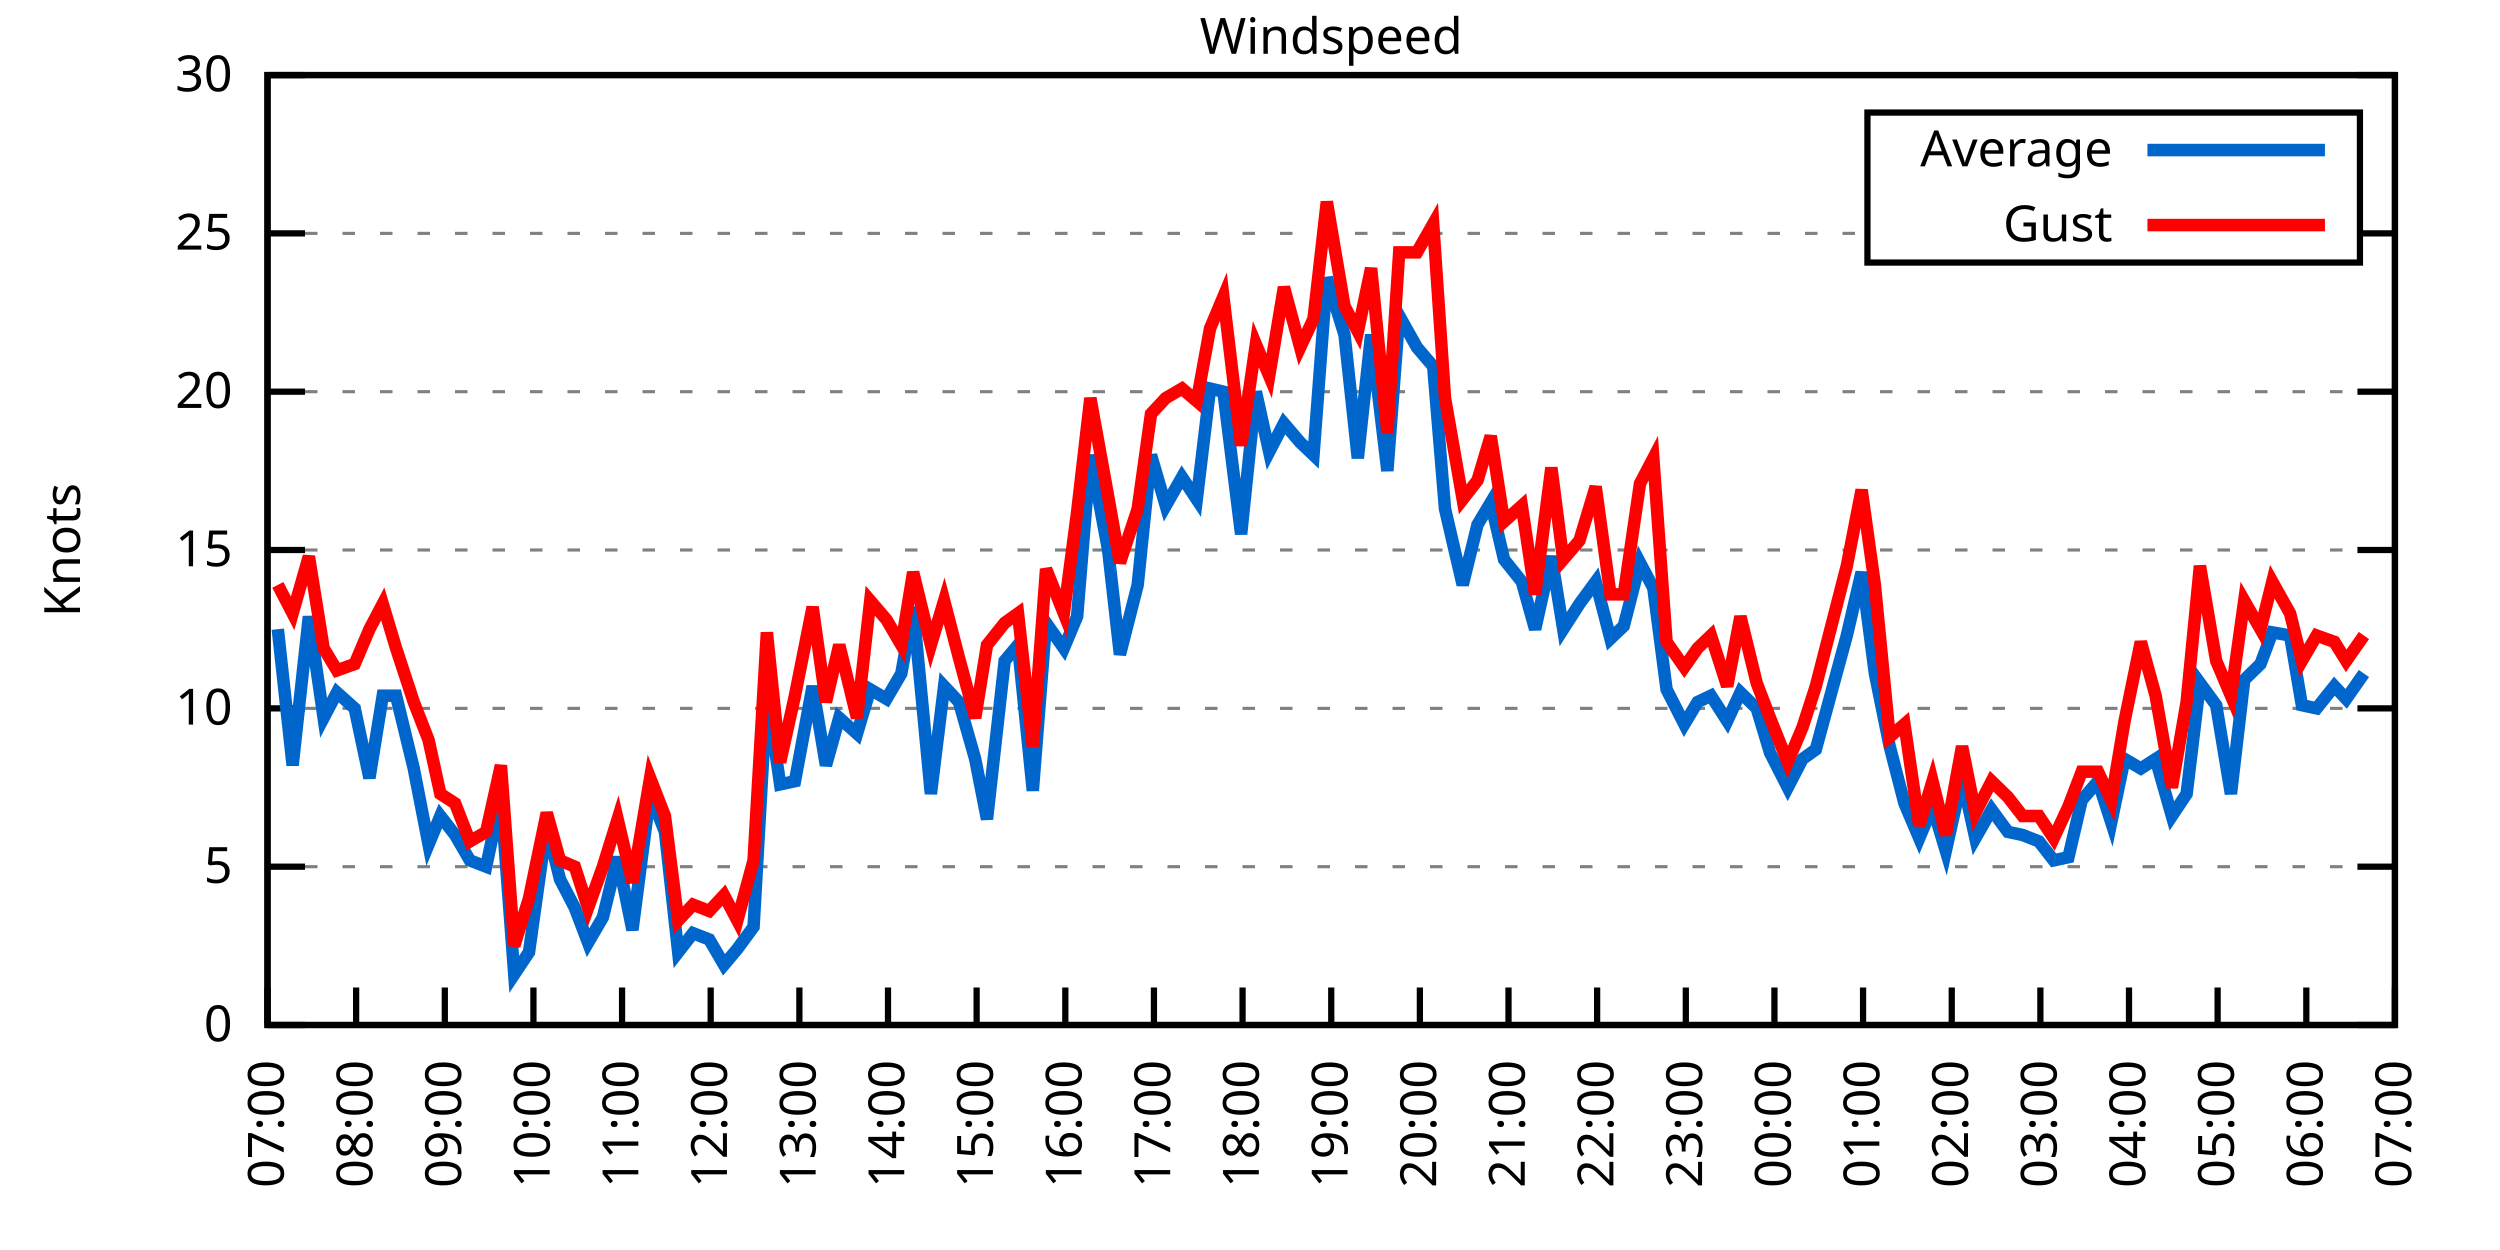
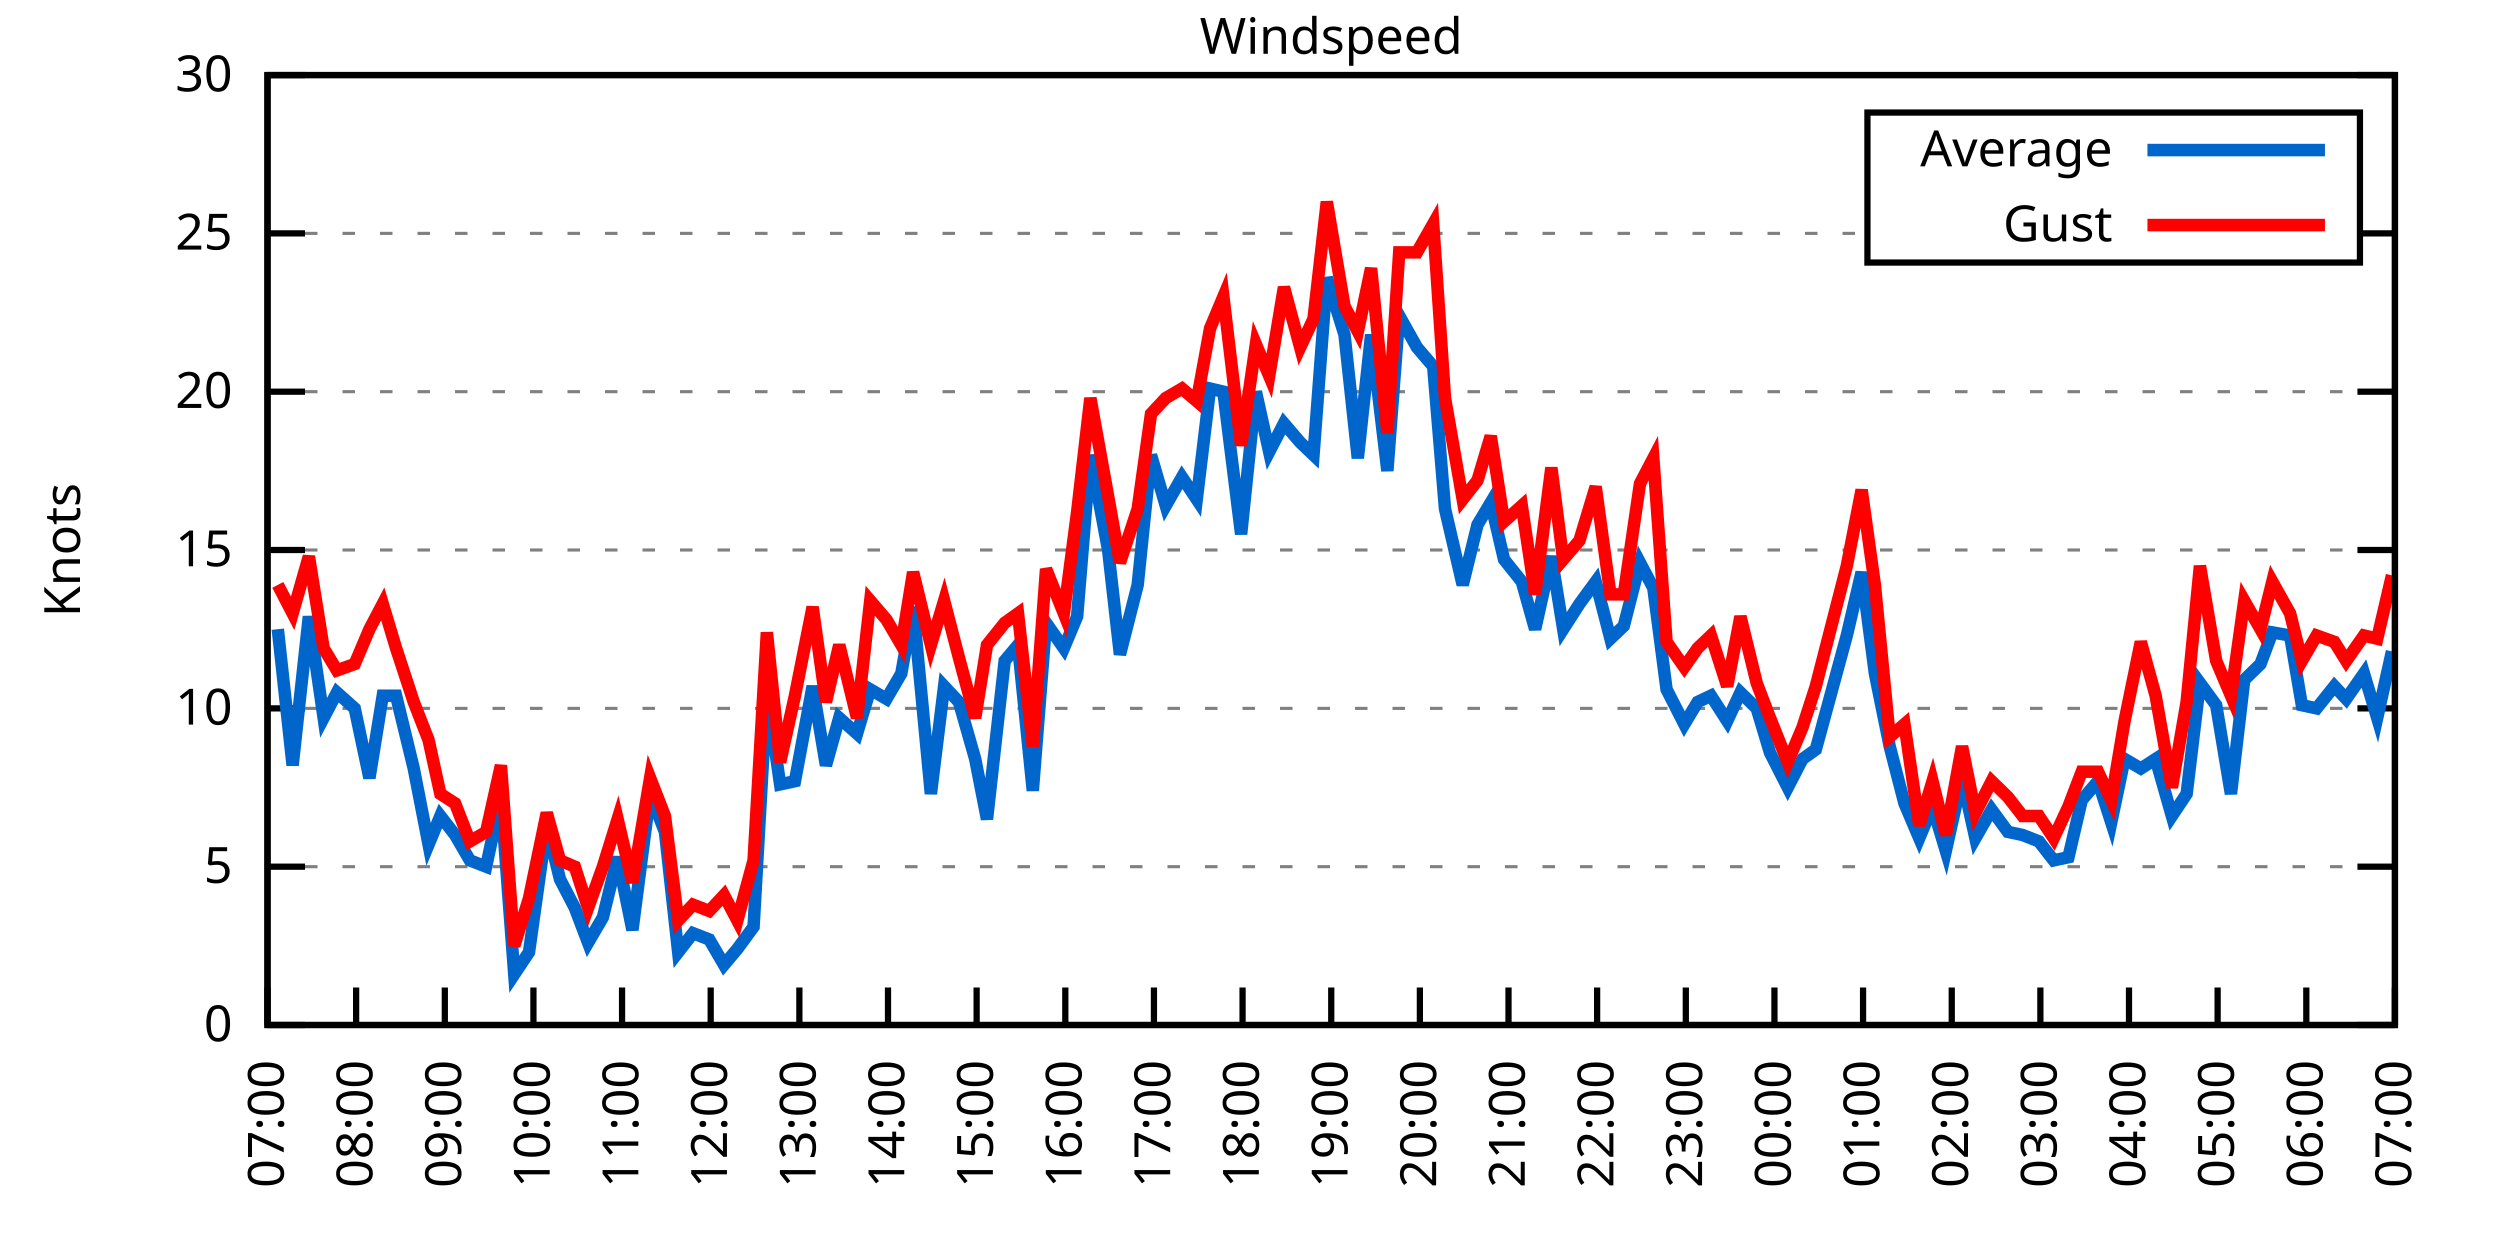
<svg xmlns="http://www.w3.org/2000/svg" xmlns:xlink="http://www.w3.org/1999/xlink" width="400" height="200" viewBox="0 0 400 200">
  <g id="gnuplot_canvas">
    <rect x="0" y="0" width="400" height="200" fill="none" />
    <defs>
      <circle id="gpDot" r="0.5" stroke-width="0.5" stroke="currentColor" />
      <path id="gpPt0" stroke-width="0.333" stroke="currentColor" d="M-1,0 h2 M0,-1 v2" />
      <path id="gpPt1" stroke-width="0.333" stroke="currentColor" d="M-1,-1 L1,1 M1,-1 L-1,1" />
      <path id="gpPt2" stroke-width="0.333" stroke="currentColor" d="M-1,0 L1,0 M0,-1 L0,1 M-1,-1 L1,1 M-1,1 L1,-1" />
      <rect id="gpPt3" stroke-width="0.333" stroke="currentColor" x="-1" y="-1" width="2" height="2" />
      <rect id="gpPt4" stroke-width="0.333" stroke="currentColor" fill="currentColor" x="-1" y="-1" width="2" height="2" />
      <circle id="gpPt5" stroke-width="0.333" stroke="currentColor" cx="0" cy="0" r="1" />
      <use xlink:href="#gpPt5" id="gpPt6" fill="currentColor" stroke="none" />
      <path id="gpPt7" stroke-width="0.333" stroke="currentColor" d="M0,-1.33 L-1.33,0.67 L1.33,0.67 z" />
      <use xlink:href="#gpPt7" id="gpPt8" fill="currentColor" stroke="none" />
      <use xlink:href="#gpPt7" id="gpPt9" stroke="currentColor" transform="rotate(180)" />
      <use xlink:href="#gpPt9" id="gpPt10" fill="currentColor" stroke="none" />
      <use xlink:href="#gpPt3" id="gpPt11" stroke="currentColor" transform="rotate(45)" />
      <use xlink:href="#gpPt11" id="gpPt12" fill="currentColor" stroke="none" />
      <path id="gpPt13" stroke-width="0.333" stroke="currentColor" d="M0,1.330 L1.265,0.411 L0.782,-1.067 L-0.782,-1.076 L-1.265,0.411 z" />
      <use xlink:href="#gpPt13" id="gpPt14" fill="currentColor" stroke="none" />
      <filter id="textbox" filterUnits="objectBoundingBox" x="0" y="0" height="1" width="1">
        <feFlood flood-color="white" flood-opacity="1" result="bgnd" />
        <feComposite in="SourceGraphic" in2="bgnd" operator="atop" />
      </filter>
      <filter id="greybox" filterUnits="objectBoundingBox" x="0" y="0" height="1" width="1">
        <feFlood flood-color="lightgrey" flood-opacity="1" result="grey" />
        <feComposite in="SourceGraphic" in2="grey" operator="atop" />
      </filter>
    </defs>
    <g fill="none" color="white" stroke="currentColor" stroke-width="1.00" stroke-linecap="butt" stroke-linejoin="miter">
</g>
    <g fill="none" color="black" stroke="currentColor" stroke-width="1.00" stroke-linecap="butt" stroke-linejoin="miter">
      <g stroke="none" shape-rendering="crispEdges">
        <polygon fill="rgb(255, 255, 255)" points="42.80,164.00 383.18,164.00 383.18,12.02 42.80,12.02 " />
      </g>
    </g>
    <g fill="none" color="black" stroke="currentColor" stroke-width="1.00" stroke-linecap="butt" stroke-linejoin="miter">
</g>
    <g fill="none" color="black" stroke="black" stroke-width="0.50" stroke-linecap="butt" stroke-linejoin="miter">
</g>
    <g fill="none" color="gray" stroke="currentColor" stroke-width="0.50" stroke-linecap="butt" stroke-linejoin="miter">
      <path stroke="gray" stroke-dasharray="2,4" class="gridline" d="M42.80,164.00 L383.19,164.00  " />
    </g>
    <g fill="none" color="gray" stroke="gray" stroke-width="1.00" stroke-linecap="butt" stroke-linejoin="miter">
</g>
    <g fill="none" color="black" stroke="currentColor" stroke-width="1.00" stroke-linecap="butt" stroke-linejoin="miter">
      <path stroke="black" d="M42.80,164.00 L48.80,164.00 M383.19,164.00 L377.19,164.00  " />
      <g transform="translate(37.20,166.60)" stroke="none" fill="black" font-family="Sans" font-size="8.00" text-anchor="end">
        <text>
          <tspan font-family="Sans"> 0</tspan>
        </text>
      </g>
    </g>
    <g fill="none" color="black" stroke="currentColor" stroke-width="1.00" stroke-linecap="butt" stroke-linejoin="miter">
</g>
    <g fill="none" color="black" stroke="black" stroke-width="0.50" stroke-linecap="butt" stroke-linejoin="miter">
</g>
    <g fill="none" color="gray" stroke="currentColor" stroke-width="0.50" stroke-linecap="butt" stroke-linejoin="miter">
      <path stroke="gray" stroke-dasharray="2,4" class="gridline" d="M42.80,138.67 L383.19,138.67  " />
    </g>
    <g fill="none" color="gray" stroke="gray" stroke-width="1.00" stroke-linecap="butt" stroke-linejoin="miter">
</g>
    <g fill="none" color="black" stroke="currentColor" stroke-width="1.00" stroke-linecap="butt" stroke-linejoin="miter">
      <path stroke="black" d="M42.80,138.67 L48.80,138.67 M383.19,138.67 L377.19,138.67  " />
      <g transform="translate(37.20,141.27)" stroke="none" fill="black" font-family="Sans" font-size="8.00" text-anchor="end">
        <text>
          <tspan font-family="Sans"> 5</tspan>
        </text>
      </g>
    </g>
    <g fill="none" color="black" stroke="currentColor" stroke-width="1.00" stroke-linecap="butt" stroke-linejoin="miter">
</g>
    <g fill="none" color="black" stroke="black" stroke-width="0.50" stroke-linecap="butt" stroke-linejoin="miter">
</g>
    <g fill="none" color="gray" stroke="currentColor" stroke-width="0.50" stroke-linecap="butt" stroke-linejoin="miter">
      <path stroke="gray" stroke-dasharray="2,4" class="gridline" d="M42.80,113.34 L383.19,113.34  " />
    </g>
    <g fill="none" color="gray" stroke="gray" stroke-width="1.00" stroke-linecap="butt" stroke-linejoin="miter">
</g>
    <g fill="none" color="black" stroke="currentColor" stroke-width="1.00" stroke-linecap="butt" stroke-linejoin="miter">
      <path stroke="black" d="M42.80,113.34 L48.80,113.34 M383.19,113.34 L377.19,113.34  " />
      <g transform="translate(37.20,115.94)" stroke="none" fill="black" font-family="Sans" font-size="8.00" text-anchor="end">
        <text>
          <tspan font-family="Sans"> 10</tspan>
        </text>
      </g>
    </g>
    <g fill="none" color="black" stroke="currentColor" stroke-width="1.00" stroke-linecap="butt" stroke-linejoin="miter">
</g>
    <g fill="none" color="black" stroke="black" stroke-width="0.50" stroke-linecap="butt" stroke-linejoin="miter">
</g>
    <g fill="none" color="gray" stroke="currentColor" stroke-width="0.50" stroke-linecap="butt" stroke-linejoin="miter">
      <path stroke="gray" stroke-dasharray="2,4" class="gridline" d="M42.80,88.00 L383.19,88.00  " />
    </g>
    <g fill="none" color="gray" stroke="gray" stroke-width="1.00" stroke-linecap="butt" stroke-linejoin="miter">
</g>
    <g fill="none" color="black" stroke="currentColor" stroke-width="1.00" stroke-linecap="butt" stroke-linejoin="miter">
      <path stroke="black" d="M42.80,88.00 L48.80,88.00 M383.19,88.00 L377.19,88.00  " />
      <g transform="translate(37.20,90.60)" stroke="none" fill="black" font-family="Sans" font-size="8.00" text-anchor="end">
        <text>
          <tspan font-family="Sans"> 15</tspan>
        </text>
      </g>
    </g>
    <g fill="none" color="black" stroke="currentColor" stroke-width="1.00" stroke-linecap="butt" stroke-linejoin="miter">
</g>
    <g fill="none" color="black" stroke="black" stroke-width="0.50" stroke-linecap="butt" stroke-linejoin="miter">
</g>
    <g fill="none" color="gray" stroke="currentColor" stroke-width="0.50" stroke-linecap="butt" stroke-linejoin="miter">
      <path stroke="gray" stroke-dasharray="2,4" class="gridline" d="M42.80,62.67 L383.19,62.67  " />
    </g>
    <g fill="none" color="gray" stroke="gray" stroke-width="1.00" stroke-linecap="butt" stroke-linejoin="miter">
</g>
    <g fill="none" color="black" stroke="currentColor" stroke-width="1.00" stroke-linecap="butt" stroke-linejoin="miter">
      <path stroke="black" d="M42.80,62.67 L48.80,62.67 M383.19,62.67 L377.19,62.67  " />
      <g transform="translate(37.20,65.27)" stroke="none" fill="black" font-family="Sans" font-size="8.00" text-anchor="end">
        <text>
          <tspan font-family="Sans"> 20</tspan>
        </text>
      </g>
    </g>
    <g fill="none" color="black" stroke="currentColor" stroke-width="1.00" stroke-linecap="butt" stroke-linejoin="miter">
</g>
    <g fill="none" color="black" stroke="black" stroke-width="0.50" stroke-linecap="butt" stroke-linejoin="miter">
</g>
    <g fill="none" color="gray" stroke="currentColor" stroke-width="0.50" stroke-linecap="butt" stroke-linejoin="miter">
      <path stroke="gray" stroke-dasharray="2,4" class="gridline" d="M42.80,37.34 L298.79,37.34 M377.59,37.34 L383.19,37.34  " />
    </g>
    <g fill="none" color="gray" stroke="gray" stroke-width="1.00" stroke-linecap="butt" stroke-linejoin="miter">
</g>
    <g fill="none" color="black" stroke="currentColor" stroke-width="1.00" stroke-linecap="butt" stroke-linejoin="miter">
      <path stroke="black" d="M42.80,37.34 L48.80,37.34 M383.19,37.34 L377.19,37.34  " />
      <g transform="translate(37.20,39.94)" stroke="none" fill="black" font-family="Sans" font-size="8.00" text-anchor="end">
        <text>
          <tspan font-family="Sans"> 25</tspan>
        </text>
      </g>
    </g>
    <g fill="none" color="black" stroke="currentColor" stroke-width="1.00" stroke-linecap="butt" stroke-linejoin="miter">
</g>
    <g fill="none" color="black" stroke="black" stroke-width="0.50" stroke-linecap="butt" stroke-linejoin="miter">
</g>
    <g fill="none" color="gray" stroke="currentColor" stroke-width="0.50" stroke-linecap="butt" stroke-linejoin="miter">
      <path stroke="gray" stroke-dasharray="2,4" class="gridline" d="M42.80,12.01 L383.19,12.01  " />
    </g>
    <g fill="none" color="gray" stroke="gray" stroke-width="1.00" stroke-linecap="butt" stroke-linejoin="miter">
</g>
    <g fill="none" color="black" stroke="currentColor" stroke-width="1.00" stroke-linecap="butt" stroke-linejoin="miter">
      <path stroke="black" d="M42.80,12.01 L48.80,12.01 M383.19,12.01 L377.19,12.01  " />
      <g transform="translate(37.20,14.61)" stroke="none" fill="black" font-family="Sans" font-size="8.00" text-anchor="end">
        <text>
          <tspan font-family="Sans"> 30</tspan>
        </text>
      </g>
    </g>
    <g fill="none" color="black" stroke="currentColor" stroke-width="1.00" stroke-linecap="butt" stroke-linejoin="miter">
      <path stroke="black" d="M42.80,164.00 L42.80,158.00  " />
      <g transform="translate(45.40,169.60) rotate(270.00)" stroke="none" fill="black" font-family="Sans" font-size="8.00" text-anchor="end">
        <text>
          <tspan font-family="Sans">07:00</tspan>
        </text>
      </g>
    </g>
    <g fill="none" color="black" stroke="currentColor" stroke-width="1.00" stroke-linecap="butt" stroke-linejoin="miter">
      <path stroke="black" d="M56.98,164.00 L56.98,158.00  " />
      <g transform="translate(59.58,169.60) rotate(270.00)" stroke="none" fill="black" font-family="Sans" font-size="8.00" text-anchor="end">
        <text>
          <tspan font-family="Sans">08:00</tspan>
        </text>
      </g>
    </g>
    <g fill="none" color="black" stroke="currentColor" stroke-width="1.00" stroke-linecap="butt" stroke-linejoin="miter">
      <path stroke="black" d="M71.17,164.00 L71.17,158.00  " />
      <g transform="translate(73.77,169.60) rotate(270.00)" stroke="none" fill="black" font-family="Sans" font-size="8.00" text-anchor="end">
        <text>
          <tspan font-family="Sans">09:00</tspan>
        </text>
      </g>
    </g>
    <g fill="none" color="black" stroke="currentColor" stroke-width="1.00" stroke-linecap="butt" stroke-linejoin="miter">
      <path stroke="black" d="M85.35,164.00 L85.35,158.00  " />
      <g transform="translate(87.95,169.60) rotate(270.00)" stroke="none" fill="black" font-family="Sans" font-size="8.00" text-anchor="end">
        <text>
          <tspan font-family="Sans">10:00</tspan>
        </text>
      </g>
    </g>
    <g fill="none" color="black" stroke="currentColor" stroke-width="1.00" stroke-linecap="butt" stroke-linejoin="miter">
      <path stroke="black" d="M99.53,164.00 L99.53,158.00  " />
      <g transform="translate(102.13,169.60) rotate(270.00)" stroke="none" fill="black" font-family="Sans" font-size="8.00" text-anchor="end">
        <text>
          <tspan font-family="Sans">11:00</tspan>
        </text>
      </g>
    </g>
    <g fill="none" color="black" stroke="currentColor" stroke-width="1.00" stroke-linecap="butt" stroke-linejoin="miter">
      <path stroke="black" d="M113.71,164.00 L113.71,158.00  " />
      <g transform="translate(116.31,169.60) rotate(270.00)" stroke="none" fill="black" font-family="Sans" font-size="8.00" text-anchor="end">
        <text>
          <tspan font-family="Sans">12:00</tspan>
        </text>
      </g>
    </g>
    <g fill="none" color="black" stroke="currentColor" stroke-width="1.00" stroke-linecap="butt" stroke-linejoin="miter">
      <path stroke="black" d="M127.90,164.00 L127.90,158.00  " />
      <g transform="translate(130.50,169.60) rotate(270.00)" stroke="none" fill="black" font-family="Sans" font-size="8.00" text-anchor="end">
        <text>
          <tspan font-family="Sans">13:00</tspan>
        </text>
      </g>
    </g>
    <g fill="none" color="black" stroke="currentColor" stroke-width="1.00" stroke-linecap="butt" stroke-linejoin="miter">
      <path stroke="black" d="M142.08,164.00 L142.08,158.00  " />
      <g transform="translate(144.68,169.60) rotate(270.00)" stroke="none" fill="black" font-family="Sans" font-size="8.00" text-anchor="end">
        <text>
          <tspan font-family="Sans">14:00</tspan>
        </text>
      </g>
    </g>
    <g fill="none" color="black" stroke="currentColor" stroke-width="1.00" stroke-linecap="butt" stroke-linejoin="miter">
      <path stroke="black" d="M156.26,164.00 L156.26,158.00  " />
      <g transform="translate(158.86,169.60) rotate(270.00)" stroke="none" fill="black" font-family="Sans" font-size="8.00" text-anchor="end">
        <text>
          <tspan font-family="Sans">15:00</tspan>
        </text>
      </g>
    </g>
    <g fill="none" color="black" stroke="currentColor" stroke-width="1.00" stroke-linecap="butt" stroke-linejoin="miter">
      <path stroke="black" d="M170.45,164.00 L170.45,158.00  " />
      <g transform="translate(173.05,169.60) rotate(270.00)" stroke="none" fill="black" font-family="Sans" font-size="8.00" text-anchor="end">
        <text>
          <tspan font-family="Sans">16:00</tspan>
        </text>
      </g>
    </g>
    <g fill="none" color="black" stroke="currentColor" stroke-width="1.00" stroke-linecap="butt" stroke-linejoin="miter">
      <path stroke="black" d="M184.63,164.00 L184.63,158.00  " />
      <g transform="translate(187.23,169.60) rotate(270.00)" stroke="none" fill="black" font-family="Sans" font-size="8.00" text-anchor="end">
        <text>
          <tspan font-family="Sans">17:00</tspan>
        </text>
      </g>
    </g>
    <g fill="none" color="black" stroke="currentColor" stroke-width="1.00" stroke-linecap="butt" stroke-linejoin="miter">
      <path stroke="black" d="M198.81,164.00 L198.81,158.00  " />
      <g transform="translate(201.41,169.60) rotate(270.00)" stroke="none" fill="black" font-family="Sans" font-size="8.00" text-anchor="end">
        <text>
          <tspan font-family="Sans">18:00</tspan>
        </text>
      </g>
    </g>
    <g fill="none" color="black" stroke="currentColor" stroke-width="1.00" stroke-linecap="butt" stroke-linejoin="miter">
      <path stroke="black" d="M213.00,164.00 L213.00,158.00  " />
      <g transform="translate(215.60,169.60) rotate(270.00)" stroke="none" fill="black" font-family="Sans" font-size="8.00" text-anchor="end">
        <text>
          <tspan font-family="Sans">19:00</tspan>
        </text>
      </g>
    </g>
    <g fill="none" color="black" stroke="currentColor" stroke-width="1.00" stroke-linecap="butt" stroke-linejoin="miter">
      <path stroke="black" d="M227.18,164.00 L227.18,158.00  " />
      <g transform="translate(229.78,169.60) rotate(270.00)" stroke="none" fill="black" font-family="Sans" font-size="8.00" text-anchor="end">
        <text>
          <tspan font-family="Sans">20:00</tspan>
        </text>
      </g>
    </g>
    <g fill="none" color="black" stroke="currentColor" stroke-width="1.00" stroke-linecap="butt" stroke-linejoin="miter">
      <path stroke="black" d="M241.36,164.00 L241.36,158.00  " />
      <g transform="translate(243.96,169.60) rotate(270.00)" stroke="none" fill="black" font-family="Sans" font-size="8.00" text-anchor="end">
        <text>
          <tspan font-family="Sans">21:00</tspan>
        </text>
      </g>
    </g>
    <g fill="none" color="black" stroke="currentColor" stroke-width="1.00" stroke-linecap="butt" stroke-linejoin="miter">
      <path stroke="black" d="M255.54,164.00 L255.54,158.00  " />
      <g transform="translate(258.14,169.60) rotate(270.00)" stroke="none" fill="black" font-family="Sans" font-size="8.00" text-anchor="end">
        <text>
          <tspan font-family="Sans">22:00</tspan>
        </text>
      </g>
    </g>
    <g fill="none" color="black" stroke="currentColor" stroke-width="1.00" stroke-linecap="butt" stroke-linejoin="miter">
      <path stroke="black" d="M269.73,164.00 L269.73,158.00  " />
      <g transform="translate(272.33,169.60) rotate(270.00)" stroke="none" fill="black" font-family="Sans" font-size="8.00" text-anchor="end">
        <text>
          <tspan font-family="Sans">23:00</tspan>
        </text>
      </g>
    </g>
    <g fill="none" color="black" stroke="currentColor" stroke-width="1.00" stroke-linecap="butt" stroke-linejoin="miter">
      <path stroke="black" d="M283.91,164.00 L283.91,158.00  " />
      <g transform="translate(286.51,169.60) rotate(270.00)" stroke="none" fill="black" font-family="Sans" font-size="8.00" text-anchor="end">
        <text>
          <tspan font-family="Sans">00:00</tspan>
        </text>
      </g>
    </g>
    <g fill="none" color="black" stroke="currentColor" stroke-width="1.00" stroke-linecap="butt" stroke-linejoin="miter">
      <path stroke="black" d="M298.09,164.00 L298.09,158.00  " />
      <g transform="translate(300.69,169.60) rotate(270.00)" stroke="none" fill="black" font-family="Sans" font-size="8.00" text-anchor="end">
        <text>
          <tspan font-family="Sans">01:00</tspan>
        </text>
      </g>
    </g>
    <g fill="none" color="black" stroke="currentColor" stroke-width="1.00" stroke-linecap="butt" stroke-linejoin="miter">
      <path stroke="black" d="M312.28,164.00 L312.28,158.00  " />
      <g transform="translate(314.88,169.60) rotate(270.00)" stroke="none" fill="black" font-family="Sans" font-size="8.00" text-anchor="end">
        <text>
          <tspan font-family="Sans">02:00</tspan>
        </text>
      </g>
    </g>
    <g fill="none" color="black" stroke="currentColor" stroke-width="1.00" stroke-linecap="butt" stroke-linejoin="miter">
      <path stroke="black" d="M326.46,164.00 L326.46,158.00  " />
      <g transform="translate(329.06,169.60) rotate(270.00)" stroke="none" fill="black" font-family="Sans" font-size="8.00" text-anchor="end">
        <text>
          <tspan font-family="Sans">03:00</tspan>
        </text>
      </g>
    </g>
    <g fill="none" color="black" stroke="currentColor" stroke-width="1.00" stroke-linecap="butt" stroke-linejoin="miter">
      <path stroke="black" d="M340.64,164.00 L340.64,158.00  " />
      <g transform="translate(343.24,169.60) rotate(270.00)" stroke="none" fill="black" font-family="Sans" font-size="8.00" text-anchor="end">
        <text>
          <tspan font-family="Sans">04:00</tspan>
        </text>
      </g>
    </g>
    <g fill="none" color="black" stroke="currentColor" stroke-width="1.00" stroke-linecap="butt" stroke-linejoin="miter">
      <path stroke="black" d="M354.82,164.00 L354.82,158.00  " />
      <g transform="translate(357.42,169.60) rotate(270.00)" stroke="none" fill="black" font-family="Sans" font-size="8.00" text-anchor="end">
        <text>
          <tspan font-family="Sans">05:00</tspan>
        </text>
      </g>
    </g>
    <g fill="none" color="black" stroke="currentColor" stroke-width="1.00" stroke-linecap="butt" stroke-linejoin="miter">
      <path stroke="black" d="M369.01,164.00 L369.01,158.00  " />
      <g transform="translate(371.61,169.60) rotate(270.00)" stroke="none" fill="black" font-family="Sans" font-size="8.00" text-anchor="end">
        <text>
          <tspan font-family="Sans">06:00</tspan>
        </text>
      </g>
    </g>
    <g fill="none" color="black" stroke="currentColor" stroke-width="1.00" stroke-linecap="butt" stroke-linejoin="miter">
      <path stroke="black" d="M383.19,164.00 L383.19,158.00  " />
      <g transform="translate(385.79,169.60) rotate(270.00)" stroke="none" fill="black" font-family="Sans" font-size="8.00" text-anchor="end">
        <text>
          <tspan font-family="Sans">07:00</tspan>
        </text>
      </g>
    </g>
    <g fill="none" color="black" stroke="currentColor" stroke-width="1.00" stroke-linecap="butt" stroke-linejoin="miter">
</g>
    <g fill="none" color="black" stroke="currentColor" stroke-width="1.00" stroke-linecap="butt" stroke-linejoin="miter">
      <path stroke="black" d="M42.80,12.01 L42.80,164.00 L383.19,164.00 L383.19,12.01 L42.80,12.01 Z  " />
    </g>
    <g fill="none" color="black" stroke="currentColor" stroke-width="1.00" stroke-linecap="butt" stroke-linejoin="miter">
</g>
    <g fill="none" color="black" stroke="currentColor" stroke-width="1.00" stroke-linecap="butt" stroke-linejoin="miter">
      <path stroke="black" d="M298.79,42.01 L298.79,18.01 L377.59,18.01 L377.59,42.01 L298.79,42.01 Z  " />
    </g>
    <g id="Windspeed_plot_1">
      <g fill="none" color="white" stroke="black" stroke-width="2.00" stroke-linecap="butt" stroke-linejoin="miter">
</g>
      <g fill="none" color="black" stroke="currentColor" stroke-width="2.00" stroke-linecap="butt" stroke-linejoin="miter">
        <g transform="translate(337.99,26.61)" stroke="none" fill="black" font-family="Sans" font-size="8.00" text-anchor="end">
          <text>
            <tspan font-family="Sans">Average</tspan>
          </text>
        </g>
      </g>
      <g fill="none" color="black" stroke="currentColor" stroke-width="2.00" stroke-linecap="butt" stroke-linejoin="miter">
-         <path stroke="rgb(  0, 102, 204)" d="M343.59,24.01 L371.99,24.01 M44.45,100.67 L46.82,122.46 L49.42,98.64 L51.78,114.86 L53.91,110.80 L56.75,113.34   L59.11,124.48 L61.24,111.31 L63.37,111.31 L66.20,122.96 L68.57,135.12 L70.46,130.56 L72.82,133.60 L75.18,137.66   L77.78,138.67 L80.15,127.52 L82.28,155.89 L84.64,152.35 L87.48,132.08 L89.60,140.69 L91.97,145.25 L94.09,150.83   L96.46,146.77 L98.82,137.15 L101.19,148.80 L104.02,127.02 L106.39,133.10 L108.51,152.35 L110.88,149.31 L113.48,150.32   L115.84,154.37 L117.97,151.84 L120.57,148.29 L122.70,110.80 L124.82,125.50 L127.19,124.99 L130.02,109.79 L132.15,122.46   L134.28,114.86 L137.12,117.39 L139.24,110.30 L141.84,111.82 L144.21,107.76 L146.10,97.12 L148.94,127.02 L151.06,109.79   L153.43,112.32 L156.03,121.44 L157.92,131.07 L160.75,105.74 L162.88,103.20 L165.25,126.51 L167.37,99.66 L170.21,103.71   L172.34,98.64 L174.46,72.81 L177.30,88.00 L179.19,104.72 L182.03,93.58 L184.16,72.81 L186.52,80.91 L189.12,76.35   L191.48,79.90 L193.61,62.17 L195.74,62.67 L198.58,85.47 L200.94,62.67 L203.07,72.30 L205.43,67.74 L208.03,70.78   L210.16,72.81 L212.29,44.43 L215.12,53.55 L217.25,73.31 L219.38,53.55 L221.98,75.34 L223.87,50.51 L226.71,55.58   L229.31,58.62 L231.20,81.42 L234.03,93.58 L236.40,83.95 L238.52,80.41 L240.65,89.52 L243.49,93.07 L245.62,100.67   L248.22,89.02 L250.11,100.67 L252.71,96.62 L255.31,93.07 L257.67,102.19 L259.80,100.16 L262.40,90.03 L264.53,94.08   L266.65,110.30 L269.49,115.87 L271.62,112.32 L273.75,111.31 L276.35,115.36 L278.47,110.80 L281.07,113.34 L283.20,120.43   L286.04,126.00 L288.40,121.44 L290.53,119.92 L295.49,101.68 L297.86,91.55 L299.98,107.76 L302.35,119.42 L304.71,128.54   L307.08,134.11 L309.20,129.04 L311.33,136.14 L313.93,124.48 L316.06,134.11 L318.66,129.55 L321.26,133.10 L323.62,133.60   L326.22,134.62 L328.59,137.66 L330.95,137.15 L333.08,128.03 L335.68,124.99 L337.80,131.58 L339.93,121.44 L342.53,122.96   L344.90,121.44 L347.50,130.56 L349.86,127.02 L351.99,109.28 L354.59,112.83 L356.95,127.02 L359.08,108.78 L361.68,106.24   L363.57,101.18 L366.41,101.68 L368.30,112.83 L370.66,113.34 L373.50,109.79 L375.39,111.82 L378.23,107.76  " />
+         <path stroke="rgb(  0, 102, 204)" d="M343.59,24.01 L371.99,24.01 M44.45,100.67 L46.82,122.46 L49.42,98.64 L51.78,114.86 L53.91,110.80 L56.75,113.34   L59.11,124.48 L61.24,111.31 L63.37,111.31 L66.20,122.96 L68.57,135.12 L70.46,130.56 L72.82,133.60 L75.18,137.66   L77.78,138.67 L80.15,127.52 L82.28,155.89 L84.64,152.35 L87.48,132.08 L89.60,140.69 L91.97,145.25 L94.09,150.83   L96.46,146.77 L98.82,137.15 L101.19,148.80 L104.02,127.02 L106.39,133.10 L108.51,152.35 L110.88,149.31 L113.48,150.32   L115.84,154.37 L117.97,151.84 L120.57,148.29 L122.70,110.80 L124.82,125.50 L127.19,124.99 L130.02,109.79 L132.15,122.46   L134.28,114.86 L137.12,117.39 L139.24,110.30 L141.84,111.82 L144.21,107.76 L146.10,97.12 L148.94,127.02 L151.06,109.79   L153.43,112.32 L156.03,121.44 L157.92,131.07 L160.75,105.74 L162.88,103.20 L165.25,126.51 L167.37,99.66 L170.21,103.71   L172.34,98.64 L174.46,72.81 L177.30,88.00 L179.19,104.72 L182.03,93.58 L184.16,72.81 L186.52,80.91 L189.12,76.35   L191.48,79.90 L193.61,62.17 L195.74,62.67 L198.58,85.47 L200.94,62.67 L203.07,72.30 L205.43,67.74 L208.03,70.78   L210.16,72.81 L212.29,44.43 L215.12,53.55 L217.25,73.31 L219.38,53.55 L221.98,75.34 L223.87,50.51 L226.71,55.58   L229.31,58.62 L231.20,81.42 L234.03,93.58 L236.40,83.95 L238.52,80.41 L240.65,89.52 L243.49,93.07 L245.62,100.67   L248.22,89.02 L250.11,100.67 L252.71,96.62 L255.31,93.07 L257.67,102.19 L259.80,100.16 L262.40,90.03 L264.53,94.08   L266.65,110.30 L269.49,115.87 L271.62,112.32 L273.75,111.31 L276.35,115.36 L278.47,110.80 L281.07,113.34 L283.20,120.43   L286.04,126.00 L288.40,121.44 L290.53,119.92 L295.49,101.68 L297.86,91.55 L299.98,107.76 L302.35,119.42 L304.71,128.54   L307.08,134.11 L309.20,129.04 L311.33,136.14 L313.93,124.48 L316.06,134.11 L318.66,129.55 L321.26,133.10 L323.62,133.60   L326.22,134.62 L328.59,137.66 L330.95,137.15 L333.08,128.03 L335.68,124.99 L337.80,131.58 L339.93,121.44 L342.53,122.96   L344.90,121.44 L347.50,130.56 L349.86,127.02 L351.99,109.28 L354.59,112.83 L356.95,127.02 L359.08,108.78 L361.68,106.24   L363.57,101.18 L366.41,101.68 L368.30,112.83 L370.66,113.34 L373.50,109.79 L375.39,111.82 L378.23,107.76 L380.35,114.86   L382.72,104.22  " />
      </g>
    </g>
    <g id="Windspeed_plot_2">
      <g fill="none" color="black" stroke="currentColor" stroke-width="2.00" stroke-linecap="butt" stroke-linejoin="miter">
        <g transform="translate(337.99,38.61)" stroke="none" fill="black" font-family="Sans" font-size="8.00" text-anchor="end">
          <text>
            <tspan font-family="Sans">Gust</tspan>
          </text>
        </g>
      </g>
      <g fill="none" color="black" stroke="currentColor" stroke-width="2.00" stroke-linecap="butt" stroke-linejoin="miter">
-         <path stroke="rgb(255,   0,   0)" d="M343.59,36.01 L371.99,36.01 M44.45,93.58 L46.82,98.14 L49.42,89.02 L51.78,103.71 L53.91,107.26 L56.75,106.24   L59.11,100.67 L61.24,96.62 L63.37,103.71 L66.20,112.32 L68.57,118.40 L70.46,127.02 L72.82,128.54 L75.18,134.62   L77.78,133.10 L80.15,122.46 L82.28,151.33 L84.64,143.73 L87.48,130.06 L89.60,137.66 L91.97,138.67 L94.09,145.25   L96.46,138.67 L98.82,131.07 L101.19,141.20 L104.02,124.48 L106.39,130.56 L108.51,147.28 L110.88,144.75 L113.48,145.76   L115.84,143.23 L117.97,147.28 L120.57,137.66 L122.70,101.18 L124.82,121.95 L127.19,111.31 L130.02,97.12 L132.15,112.32   L134.28,103.20 L137.12,114.86 L139.24,96.11 L141.84,99.15 L144.21,103.20 L146.10,91.55 L148.94,103.20 L151.06,96.11   L153.43,105.23 L156.03,114.86 L157.92,103.20 L160.75,99.66 L162.88,98.14 L165.25,119.42 L167.37,91.04 L170.21,98.14   L172.34,81.93 L174.46,63.69 L177.30,79.39 L179.19,90.03 L182.03,81.42 L184.16,66.22 L186.52,63.69 L189.12,62.17   L191.48,64.19 L193.61,52.54 L195.74,47.47 L198.58,71.29 L200.94,55.07 L203.07,60.14 L205.43,45.95 L208.03,55.58   L210.16,51.02 L212.29,32.28 L215.12,48.99 L217.25,53.05 L219.38,42.91 L221.98,69.26 L223.87,40.38 L226.71,40.38   L229.31,35.82 L231.20,63.69 L234.03,79.90 L236.40,76.86 L238.52,69.77 L240.65,83.45 L243.49,80.91 L245.62,95.10   L248.22,74.83 L250.11,89.52 L252.71,86.49 L255.31,77.87 L257.67,95.10 L259.80,95.10 L262.40,77.37 L264.53,73.31   L266.65,102.70 L269.49,106.75 L271.62,103.71 L273.75,101.68 L276.35,109.79 L278.47,98.64 L281.07,109.28 L283.20,114.86   L286.04,121.95 L288.40,116.38 L290.53,109.79 L295.49,90.54 L297.86,78.38 L299.98,93.58 L302.35,117.90 L304.71,115.87   L307.08,132.08 L309.20,124.99 L311.33,133.60 L313.93,119.42 L316.06,130.06 L318.66,124.99 L321.26,127.52 L323.62,130.56   L326.22,130.56 L328.59,134.11 L330.95,129.04 L333.08,123.47 L335.68,123.47 L337.80,128.03 L339.93,115.36 L342.53,102.70   L344.90,111.31 L347.50,126.00 L349.86,112.32 L351.99,90.54 L354.59,105.74 L356.95,111.31 L359.08,96.11 L361.68,100.67   L363.57,93.07 L366.41,98.14 L368.30,105.74 L370.66,101.68 L373.50,102.70 L375.39,105.74 L378.23,101.68  " />
+         <path stroke="rgb(255,   0,   0)" d="M343.59,36.01 L371.99,36.01 M44.45,93.58 L46.82,98.14 L49.42,89.02 L51.78,103.71 L53.91,107.26 L56.75,106.24   L59.11,100.67 L61.24,96.62 L63.37,103.71 L66.20,112.32 L68.57,118.40 L70.46,127.02 L72.82,128.54 L75.18,134.62   L77.78,133.10 L80.15,122.46 L82.28,151.33 L84.64,143.73 L87.48,130.06 L89.60,137.66 L91.97,138.67 L94.09,145.25   L96.46,138.67 L98.82,131.07 L101.19,141.20 L104.02,124.48 L106.39,130.56 L108.51,147.28 L110.88,144.75 L113.48,145.76   L115.84,143.23 L117.97,147.28 L120.57,137.66 L122.70,101.18 L124.82,121.95 L127.19,111.31 L130.02,97.12 L132.15,112.32   L134.28,103.20 L137.12,114.86 L139.24,96.11 L141.84,99.15 L144.21,103.20 L146.10,91.55 L148.94,103.20 L151.06,96.11   L153.43,105.23 L156.03,114.86 L157.92,103.20 L160.75,99.66 L162.88,98.14 L165.25,119.42 L167.37,91.04 L170.21,98.14   L172.34,81.93 L174.46,63.69 L177.30,79.39 L179.19,90.03 L182.03,81.42 L184.16,66.22 L186.52,63.69 L189.12,62.17   L191.48,64.19 L193.61,52.54 L195.74,47.47 L198.58,71.29 L200.94,55.07 L203.07,60.14 L205.43,45.95 L208.03,55.58   L210.16,51.02 L212.29,32.28 L215.12,48.99 L217.25,53.05 L219.38,42.91 L221.98,69.26 L223.87,40.38 L226.71,40.38   L229.31,35.82 L231.20,63.69 L234.03,79.90 L236.40,76.86 L238.52,69.77 L240.65,83.45 L243.49,80.91 L245.62,95.10   L248.22,74.83 L250.11,89.52 L252.71,86.49 L255.31,77.87 L257.67,95.10 L259.80,95.10 L262.40,77.37 L264.53,73.31   L266.65,102.70 L269.49,106.75 L271.62,103.71 L273.75,101.68 L276.35,109.79 L278.47,98.64 L281.07,109.28 L283.20,114.86   L286.04,121.95 L288.40,116.38 L290.53,109.79 L295.49,90.54 L297.86,78.38 L299.98,93.58 L302.35,117.90 L304.71,115.87   L307.08,132.08 L309.20,124.99 L311.33,133.60 L313.93,119.42 L316.06,130.06 L318.66,124.99 L321.26,127.52 L323.62,130.56   L326.22,130.56 L328.59,134.11 L330.95,129.04 L333.08,123.47 L335.68,123.47 L337.80,128.03 L339.93,115.36 L342.53,102.70   L344.90,111.31 L347.50,126.00 L349.86,112.32 L351.99,90.54 L354.59,105.74 L356.95,111.31 L359.08,96.11 L361.68,100.67   L363.57,93.07 L366.41,98.14 L368.30,105.74 L370.66,101.68 L373.50,102.70 L375.39,105.74 L378.23,101.68 L380.35,102.19   L382.72,92.06  " />
      </g>
    </g>
    <g fill="none" color="black" stroke="currentColor" stroke-width="2.00" stroke-linecap="butt" stroke-linejoin="miter">
</g>
    <g fill="none" color="black" stroke="black" stroke-width="1.00" stroke-linecap="butt" stroke-linejoin="miter">
</g>
    <g fill="none" color="black" stroke="currentColor" stroke-width="1.00" stroke-linecap="butt" stroke-linejoin="miter">
      <path stroke="black" d="M42.80,12.01 L42.80,164.00 L383.19,164.00 L383.19,12.01 L42.80,12.01 Z  " />
      <g transform="translate(12.80,88.01) rotate(270.00)" stroke="none" fill="black" font-family="Sans" font-size="8.00" text-anchor="middle">
        <text>
          <tspan font-family="Sans">Knots</tspan>
        </text>
      </g>
    </g>
    <g fill="none" color="black" stroke="currentColor" stroke-width="1.00" stroke-linecap="butt" stroke-linejoin="miter">
</g>
    <g fill="none" color="black" stroke="currentColor" stroke-width="1.00" stroke-linecap="butt" stroke-linejoin="miter">
      <g transform="translate(212.99,8.61)" stroke="none" fill="black" font-family="Sans" font-size="8.00" text-anchor="middle">
        <text>
          <tspan font-family="Sans">Windspeed</tspan>
        </text>
      </g>
    </g>
    <g fill="none" color="black" stroke="currentColor" stroke-width="1.00" stroke-linecap="butt" stroke-linejoin="miter">
</g>
  </g>
</svg>
